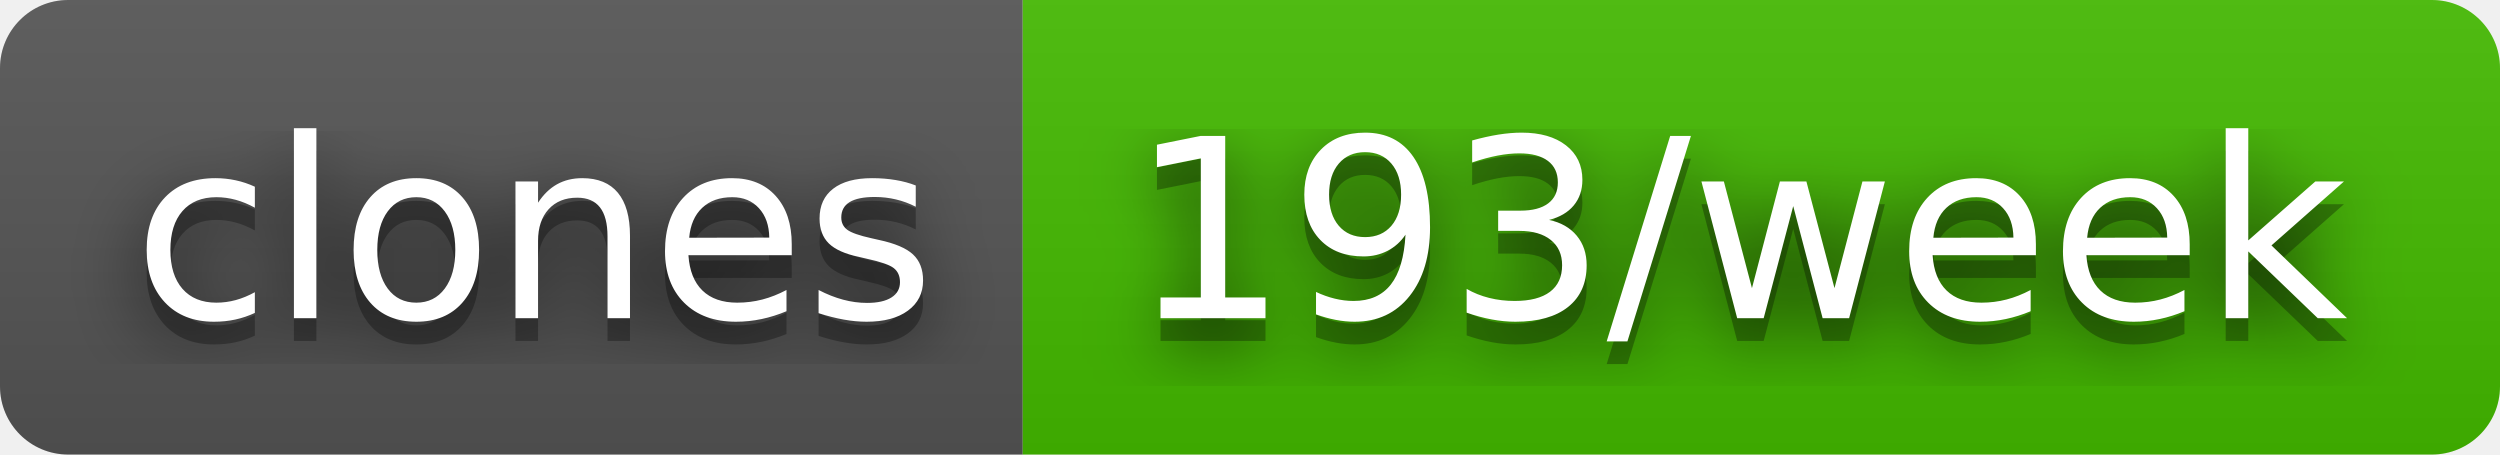
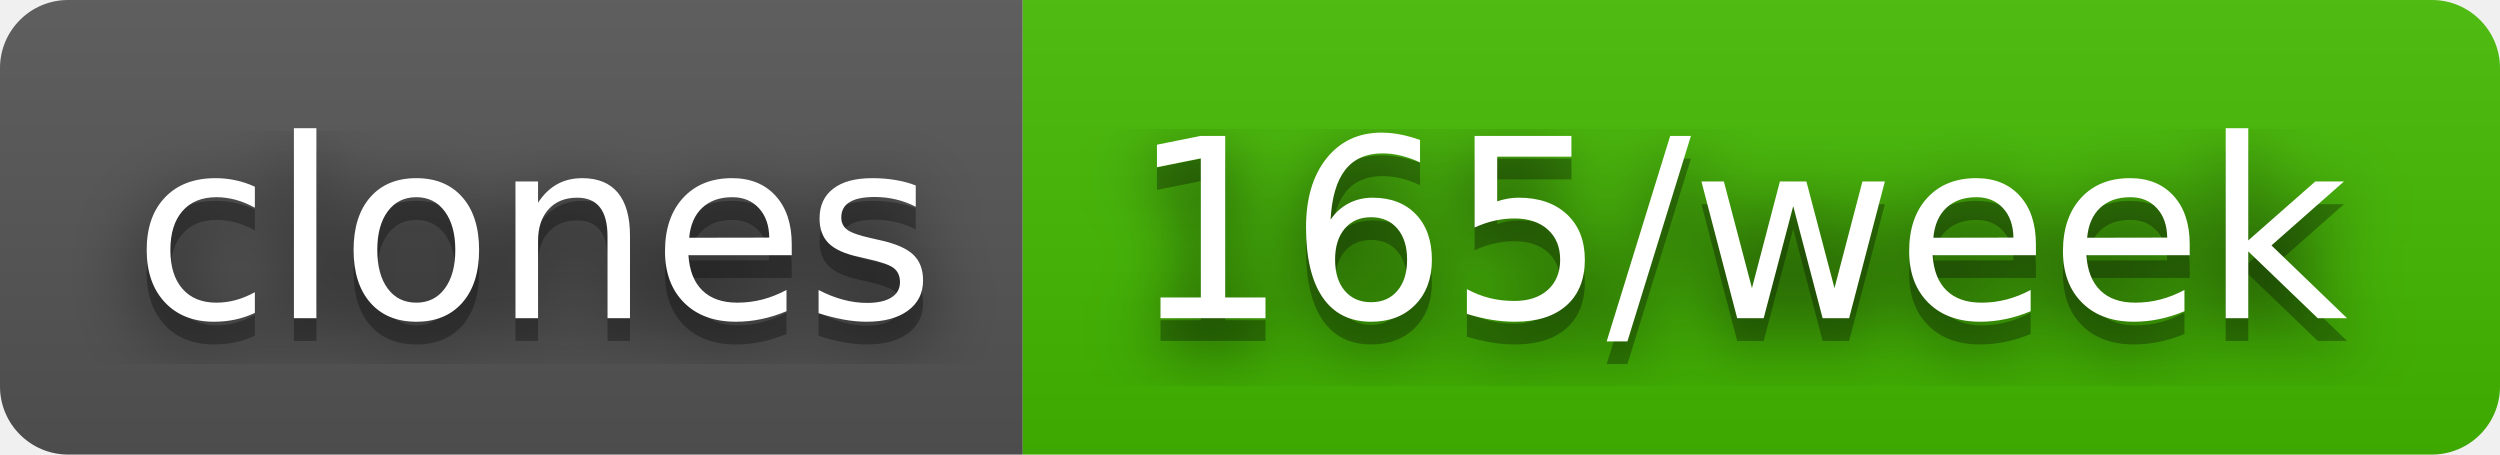
- <svg xmlns="http://www.w3.org/2000/svg" width="110" height="20" role="img" aria-label="clones: 193/week">
+ <svg xmlns="http://www.w3.org/2000/svg" width="110" height="20" role="img" aria-label="clones: 165/week">
  <filter id="blur">
    <feGaussianBlur stdDeviation="16" />
  </filter>
  <linearGradient id="s" x2="0" y2="100%">
    <stop offset="0" stop-color="#bbb" stop-opacity=".1" />
    <stop offset="1" stop-opacity=".1" />
  </linearGradient>
  <clipPath id="r">
    <rect width="110" height="20" rx="3" />
  </clipPath>
  <g clip-path="url(#r)">
    <rect width="45" height="20" fill="#555" />
    <rect x="45" width="65" height="20" fill="#4b0" />
    <rect width="110" height="20" fill="url(#s)" />
  </g>
  <g fill="#fff" text-anchor="middle" font-family="Verdana,Geneva,DejaVu Sans,sans-serif" text-rendering="geometricPrecision" font-size="110">
    <g transform="scale(.1)">
      <g aria-hidden="true" fill="#010101">
        <text x="235" y="150" fill-opacity=".8" filter="url(#blur)" textLength="350">clones</text>
        <text x="235" y="150" fill-opacity=".3" textLength="350">clones</text>
      </g>
      <text x="235" y="140" textLength="350">clones</text>
    </g>
    <g transform="scale(.1)">
      <g aria-hidden="true" fill="#010101">
-         <text x="765" y="150" fill-opacity=".8" filter="url(#blur)" textLength="550">193/week</text>
-         <text x="765" y="150" fill-opacity=".3" textLength="550">193/week</text>
+         <text x="765" y="150" fill-opacity=".8" filter="url(#blur)" textLength="550">165/week</text>
+         <text x="765" y="150" fill-opacity=".3" textLength="550">165/week</text>
      </g>
-       <text x="765" y="140" textLength="550">193/week</text>
+       <text x="765" y="140" textLength="550">165/week</text>
    </g>
  </g>
</svg>
